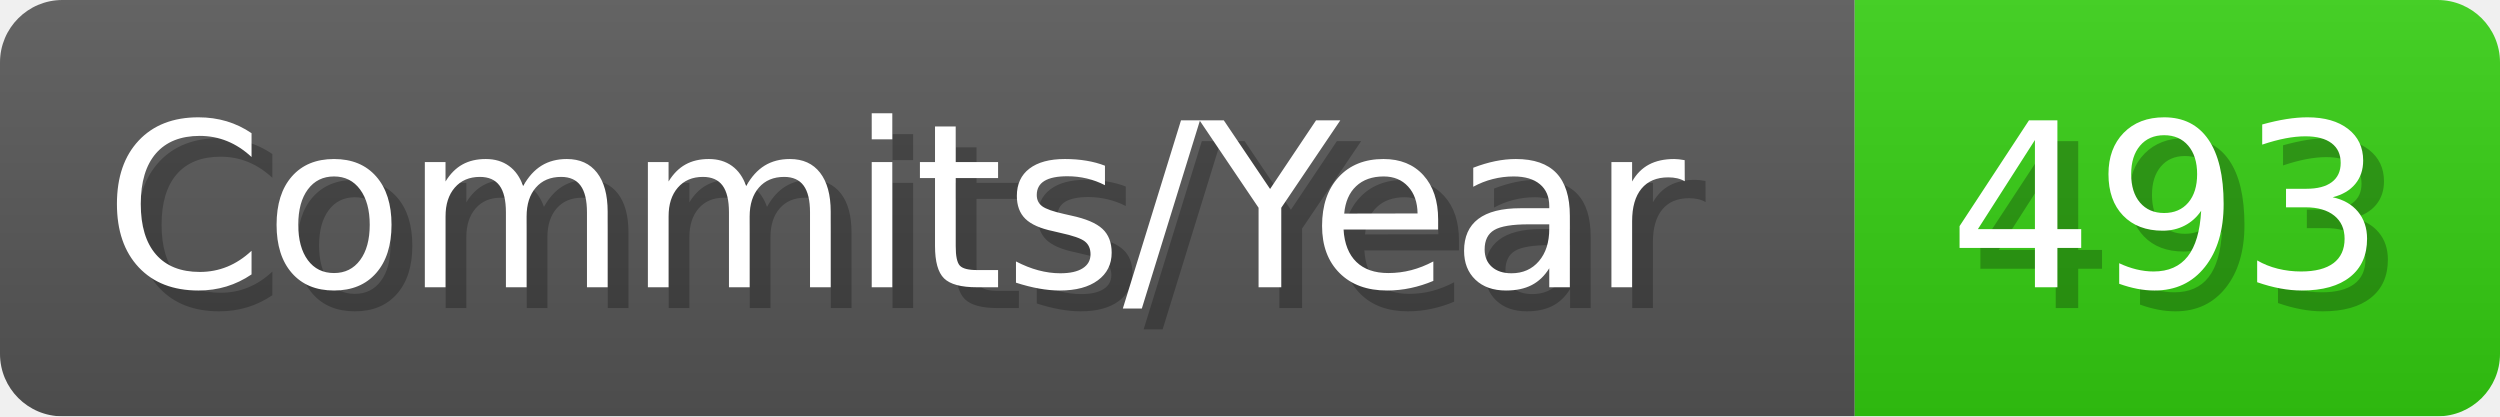
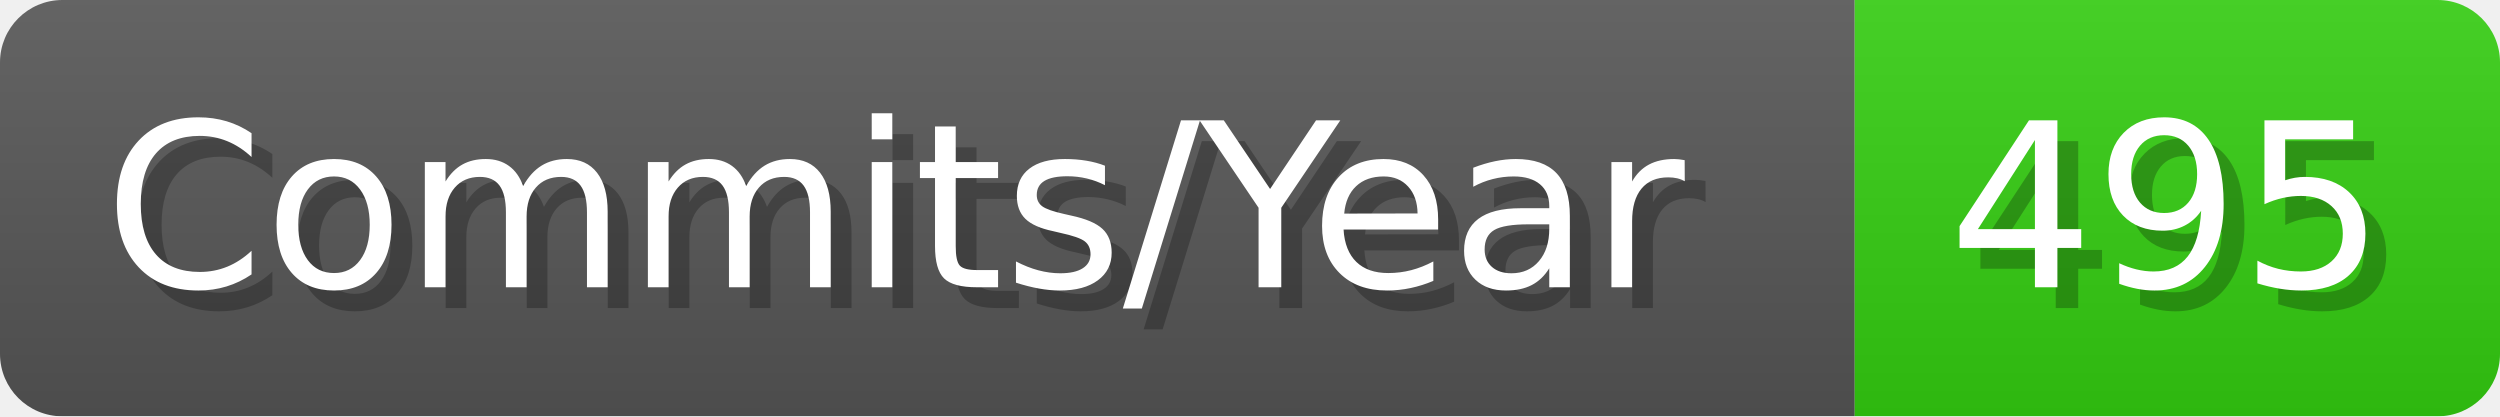
- <svg xmlns="http://www.w3.org/2000/svg" width="120.1" height="20" viewBox="0 0 1201 200" role="img" aria-label="Commits/Year: 493">
+ <svg xmlns="http://www.w3.org/2000/svg" width="120.1" height="20" viewBox="0 0 1201 200" role="img" aria-label="Commits/Year: 495">
  <linearGradient id="aUPdi" x2="0" y2="100%">
    <stop offset="0" stop-opacity=".1" stop-color="#EEE" />
    <stop offset="1" stop-opacity=".1" />
  </linearGradient>
  <mask id="WfAiQ">
    <rect width="1201" height="200" rx="30" fill="#FFF" />
  </mask>
  <g mask="url(#WfAiQ)">
    <rect width="891" height="200" fill="#555" />
    <rect width="310" height="200" fill="#3C1" x="891" />
    <rect width="1201" height="200" fill="url(#aUPdi)" />
  </g>
  <g aria-hidden="true" fill="#fff" text-anchor="start" font-family="Verdana,DejaVu Sans,sans-serif" font-size="110">
    <text x="60" y="148" textLength="791" fill="#000" opacity="0.25">Commits/Year</text>
    <text x="50" y="138" textLength="791">Commits/Year</text>
-     <text x="946" y="148" textLength="210" fill="#000" opacity="0.25">493</text>
-     <text x="936" y="138" textLength="210">493</text>
+     <text x="946" y="148" textLength="210" fill="#000" opacity="0.25">495</text>
+     <text x="936" y="138" textLength="210">495</text>
  </g>
</svg>
